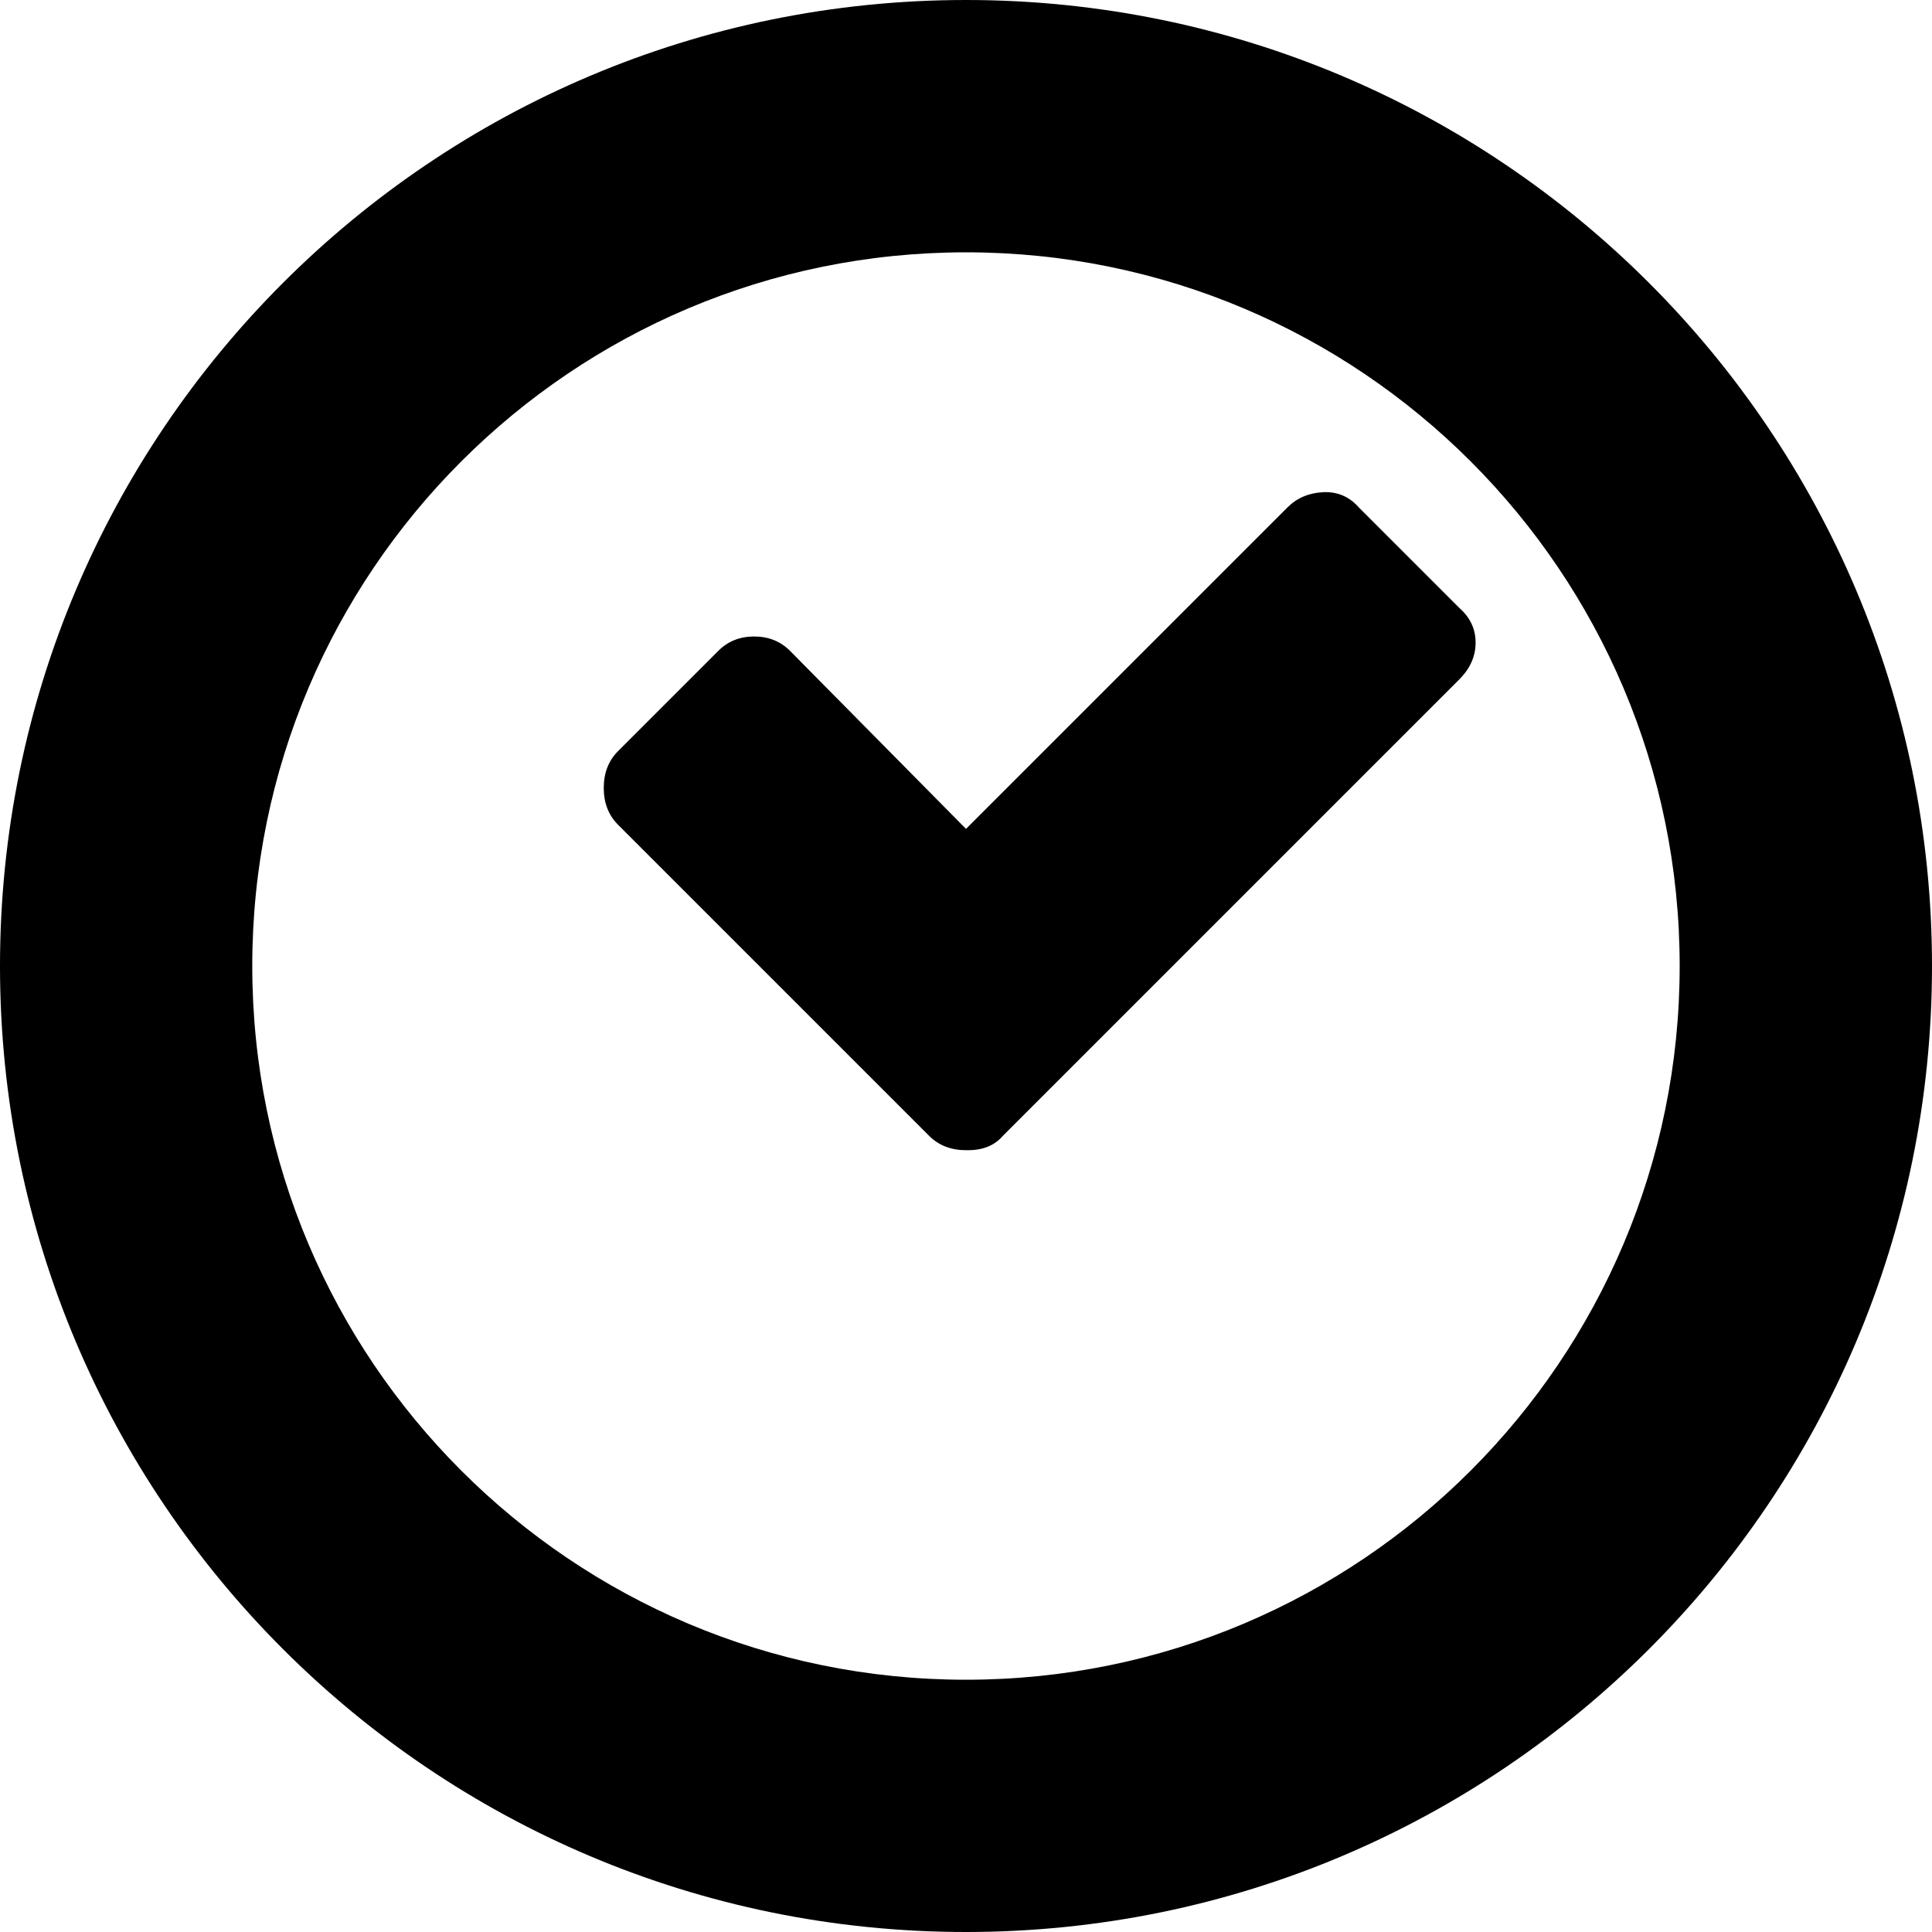
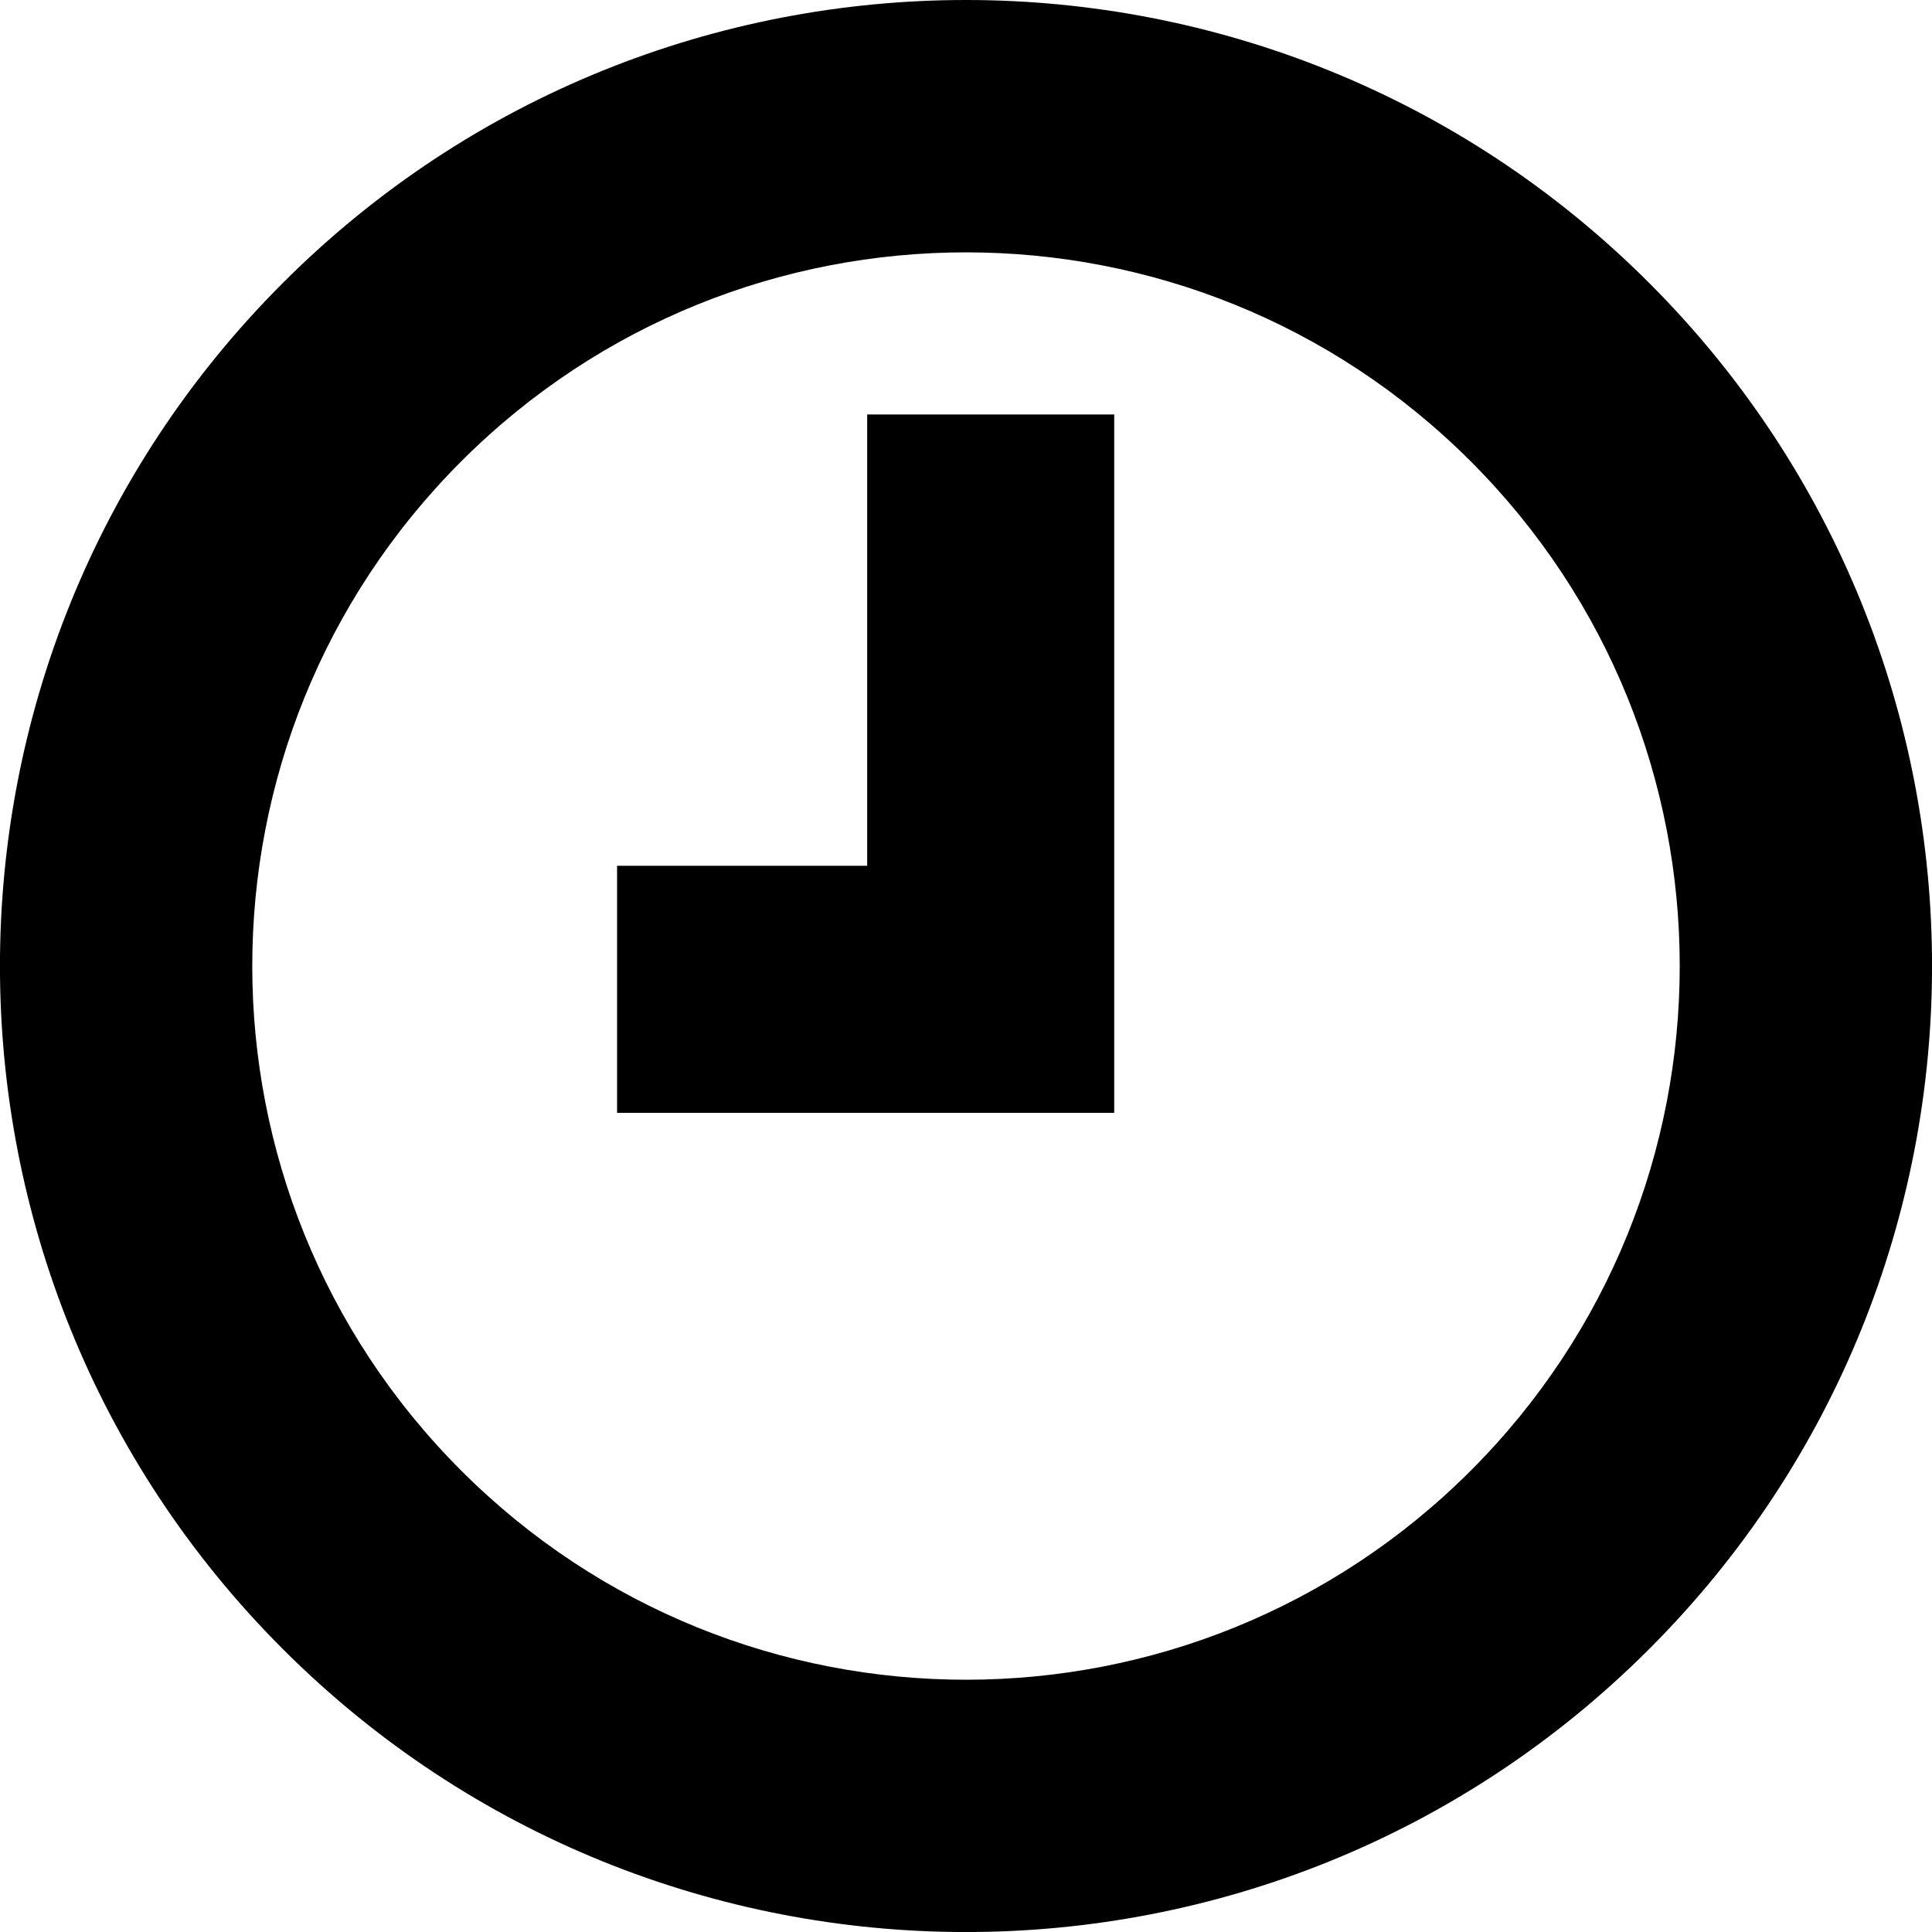
<svg xmlns="http://www.w3.org/2000/svg" width="512" height="512" id="svg2" version="1.0">
  <defs id="defs4" />
  <g id="layer1" transform="translate(-374.2178,-62.23637)">
-     <path id="path3108" style="fill:currentColor" d="m 760.93,223.321 c 2.892,2.532 4.339,5.605 4.339,9.22 0,3.616 -1.447,6.87 -4.339,9.763 L 639.981,363.253 c -2.169,2.531 -5.243,3.797 -9.22,3.797 h -0.542 c -3.977,0 -7.231,-1.265 -9.763,-3.797 l -82.441,-82.441 c -2.531,-2.531 -3.797,-5.785 -3.797,-9.763 0,-3.977 1.265,-7.231 3.797,-9.763 l 26.576,-26.576 c 2.531,-2.531 5.695,-3.797 9.492,-3.797 3.797,0 6.96,1.265 9.492,3.797 l 46.644,47.186 85.153,-85.153 c 2.531,-2.531 5.695,-3.887 9.492,-4.068 3.797,-0.181 6.96,1.175 9.492,4.068 l 26.576,26.576 v 0 z M 630.218,62.236 c -141.385,0 -256,114.615 -256,256 0,141.385 114.615,256 256,256 141.385,0 256,-114.615 256,-256 0,-141.385 -114.615,-256 -256,-256 z m 0,66.869 c 104.456,0 189.131,84.674 189.131,189.131 0,104.456 -84.674,189.147 -189.131,189.147 -104.456,0 -189.147,-84.691 -189.147,-189.147 0,-104.456 84.691,-189.131 189.147,-189.131 z" />
+     <path style="fill:currentColor" d="M 256 0 C 190.484 2.375e-06 124.956 24.982 74.969 74.969 C -25.005 174.943 -25.005 337.057 74.969 437.031 C 174.943 537.005 337.057 537.005 437.031 437.031 C 537.005 337.057 537.005 174.943 437.031 74.969 C 387.044 24.982 321.516 -2.375e-06 256 0 z M 256 66.875 C 304.402 66.875 352.819 85.319 389.75 122.25 C 463.612 196.112 463.612 315.888 389.75 389.75 C 315.888 463.612 196.112 463.612 122.25 389.75 C 48.388 315.888 48.388 196.112 122.25 122.25 C 159.181 85.319 207.598 66.875 256 66.875 z M 229.812 109.844 L 229.812 229.438 L 163.531 229.438 L 163.531 294.906 L 229.812 294.906 L 295.281 294.906 L 295.281 229.438 L 295.281 109.844 L 229.812 109.844 z " transform="translate(374.2178,62.23637)" id="path3108" />
  </g>
</svg>
